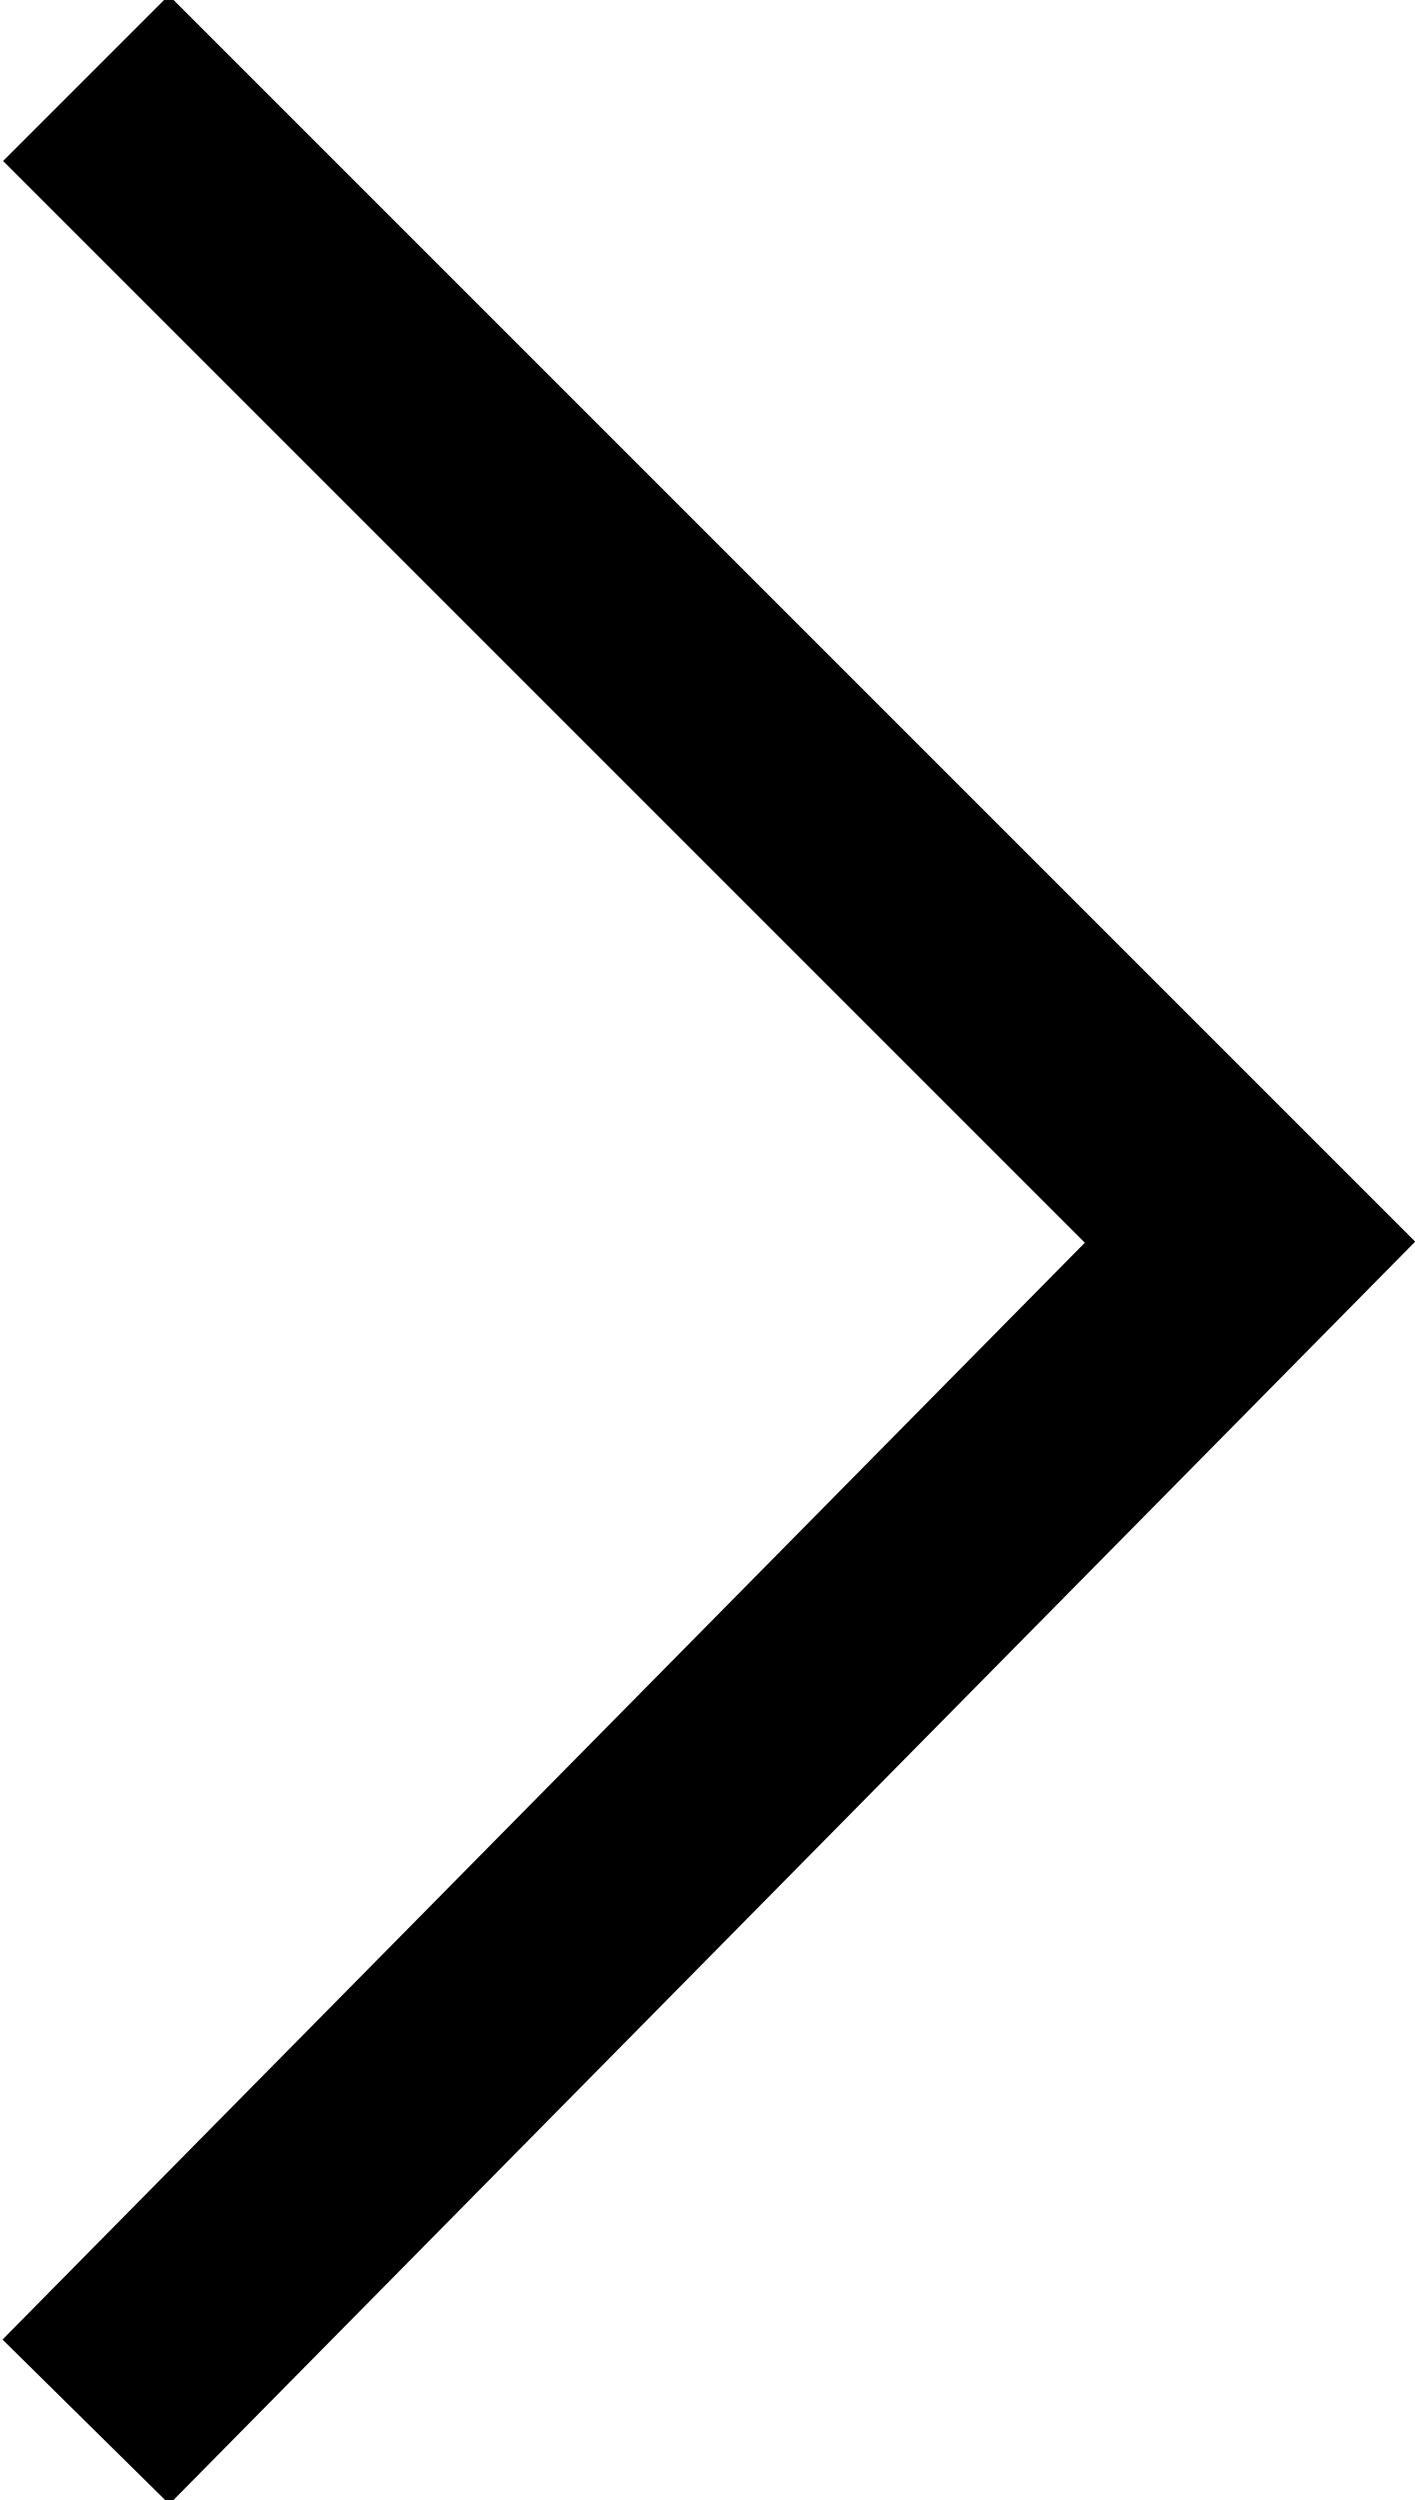
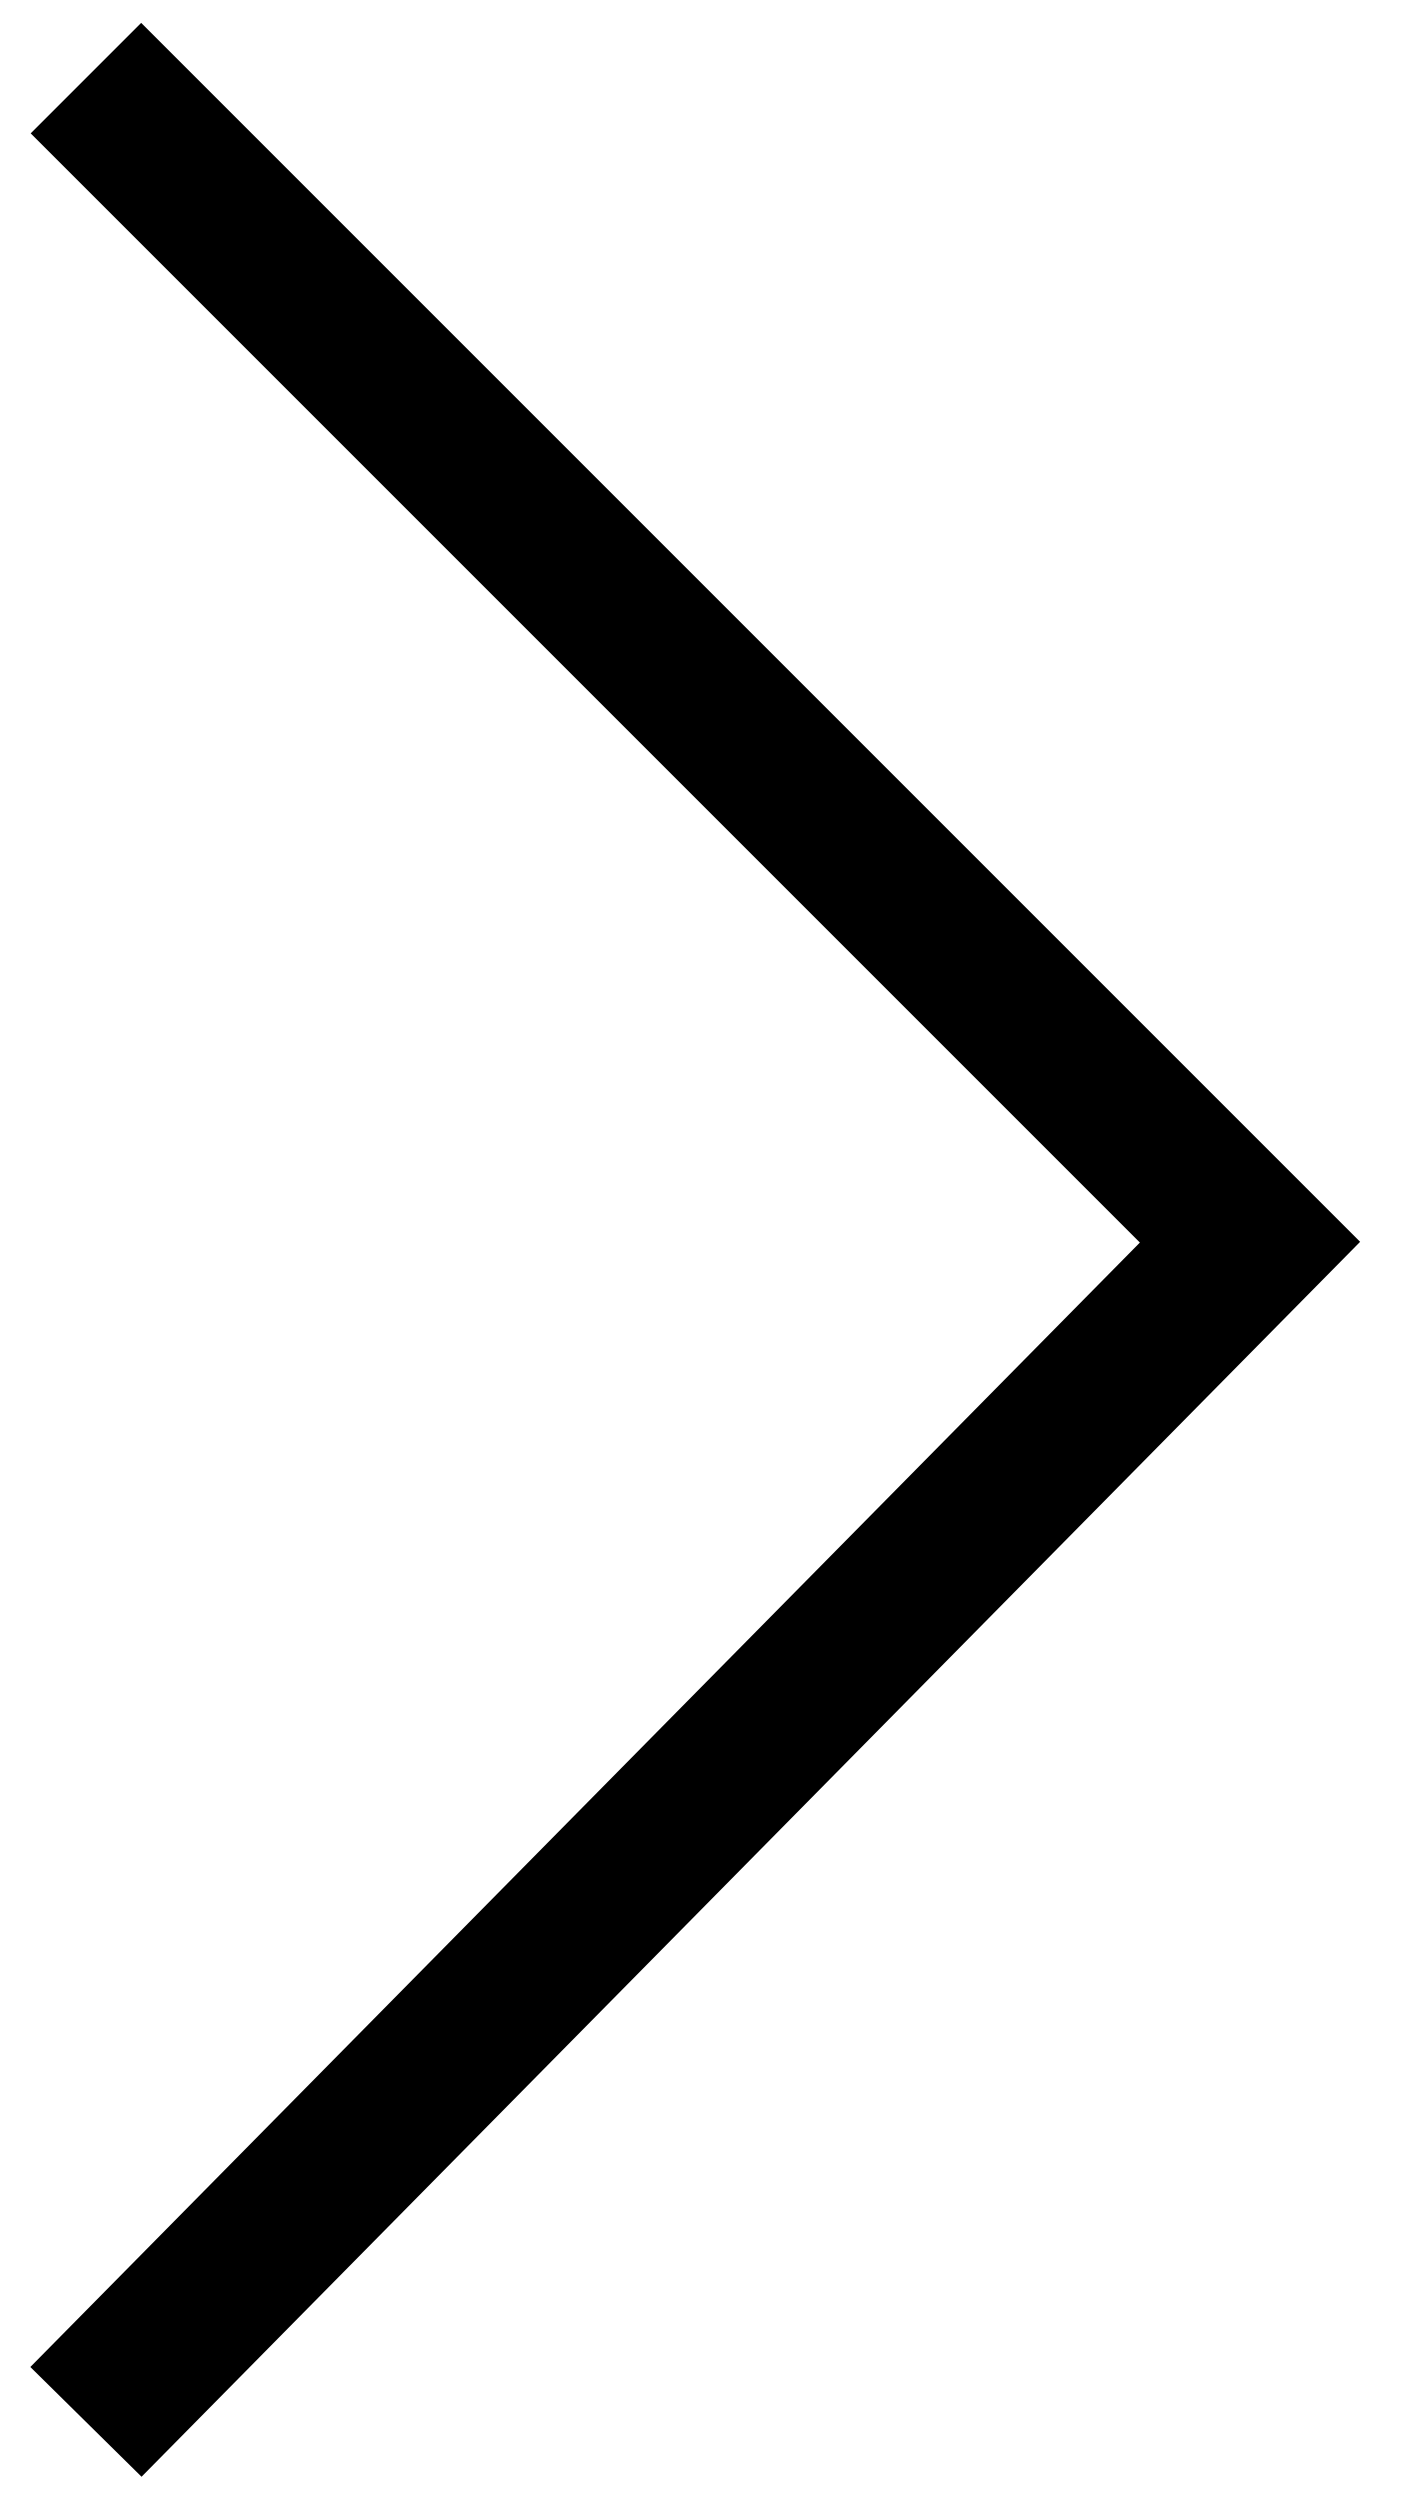
<svg xmlns="http://www.w3.org/2000/svg" viewBox="0 0 18.1 32">
-   <polyline fill="none" stroke="black" stroke-width="3" points="1.1,1 16,15.9 1.1,31" />
+   <polyline fill="none" stroke="black" stroke-width="2" points="1.1,1 16,15.9 1.1,31" />
</svg>
